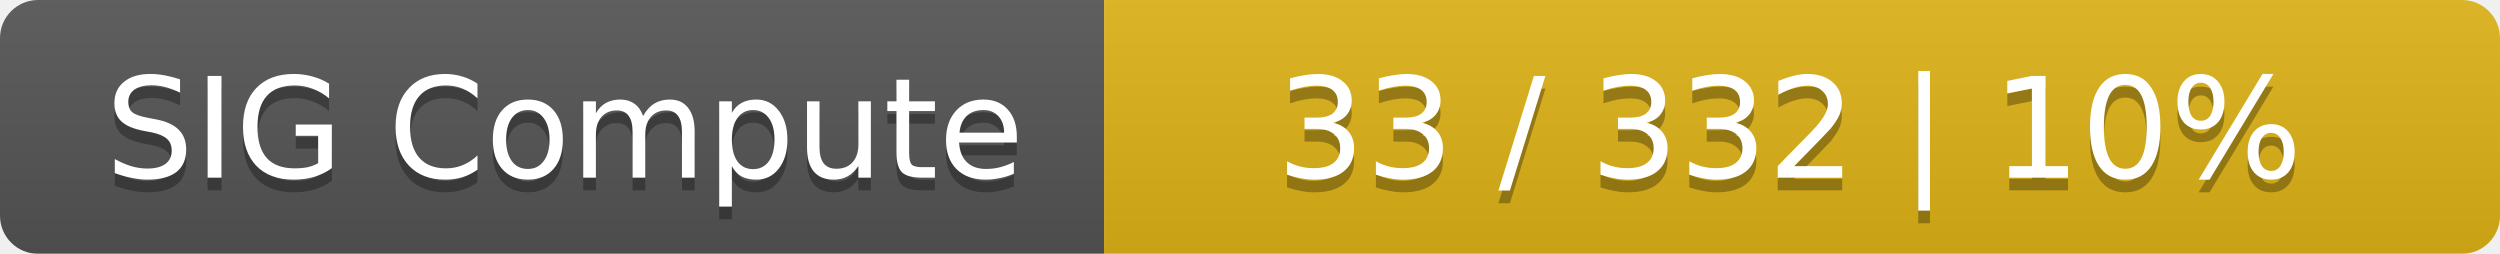
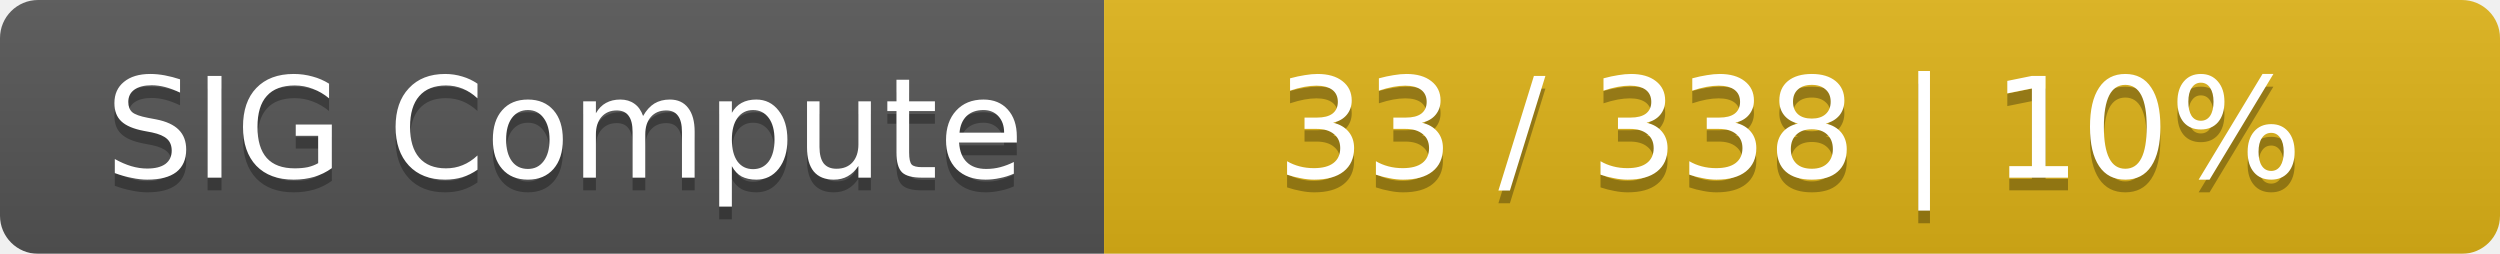
<svg xmlns="http://www.w3.org/2000/svg" width="197" height="20">
  <linearGradient id="smooth" x2="0" y2="100%">
    <stop offset="0" stop-color="#bbb" stop-opacity=".1" />
    <stop offset="1" stop-opacity=".1" />
  </linearGradient>
  <mask id="round">
    <rect width="197" height="20" rx="3" fill="#fff" />
  </mask>
  <g mask="url(#round)">
    <rect width="87" height="20" fill="#555" />
    <rect x="87" width="110" height="20" fill="#dfb317" />
    <rect width="197" height="20" fill="url(#smooth)" />
  </g>
  <g fill="#fff" text-anchor="middle" font-family="DejaVu Sans,Verdana,Geneva,sans-serif" font-size="11">
    <text x="44.5" y="15" fill="#010101" fill-opacity=".3">SIG Compute</text>
    <text x="44.5" y="14">SIG Compute</text>
-     <text x="141" y="15" fill="#010101" fill-opacity=".3">33 / 332    |    10%</text>
-     <text x="141" y="14">33 / 332    |    10%</text>
+     <text x="141" y="15" fill="#010101" fill-opacity=".3">33 / 338    |    10%</text>
+     <text x="141" y="14">33 / 338    |    10%</text>
  </g>
</svg>
